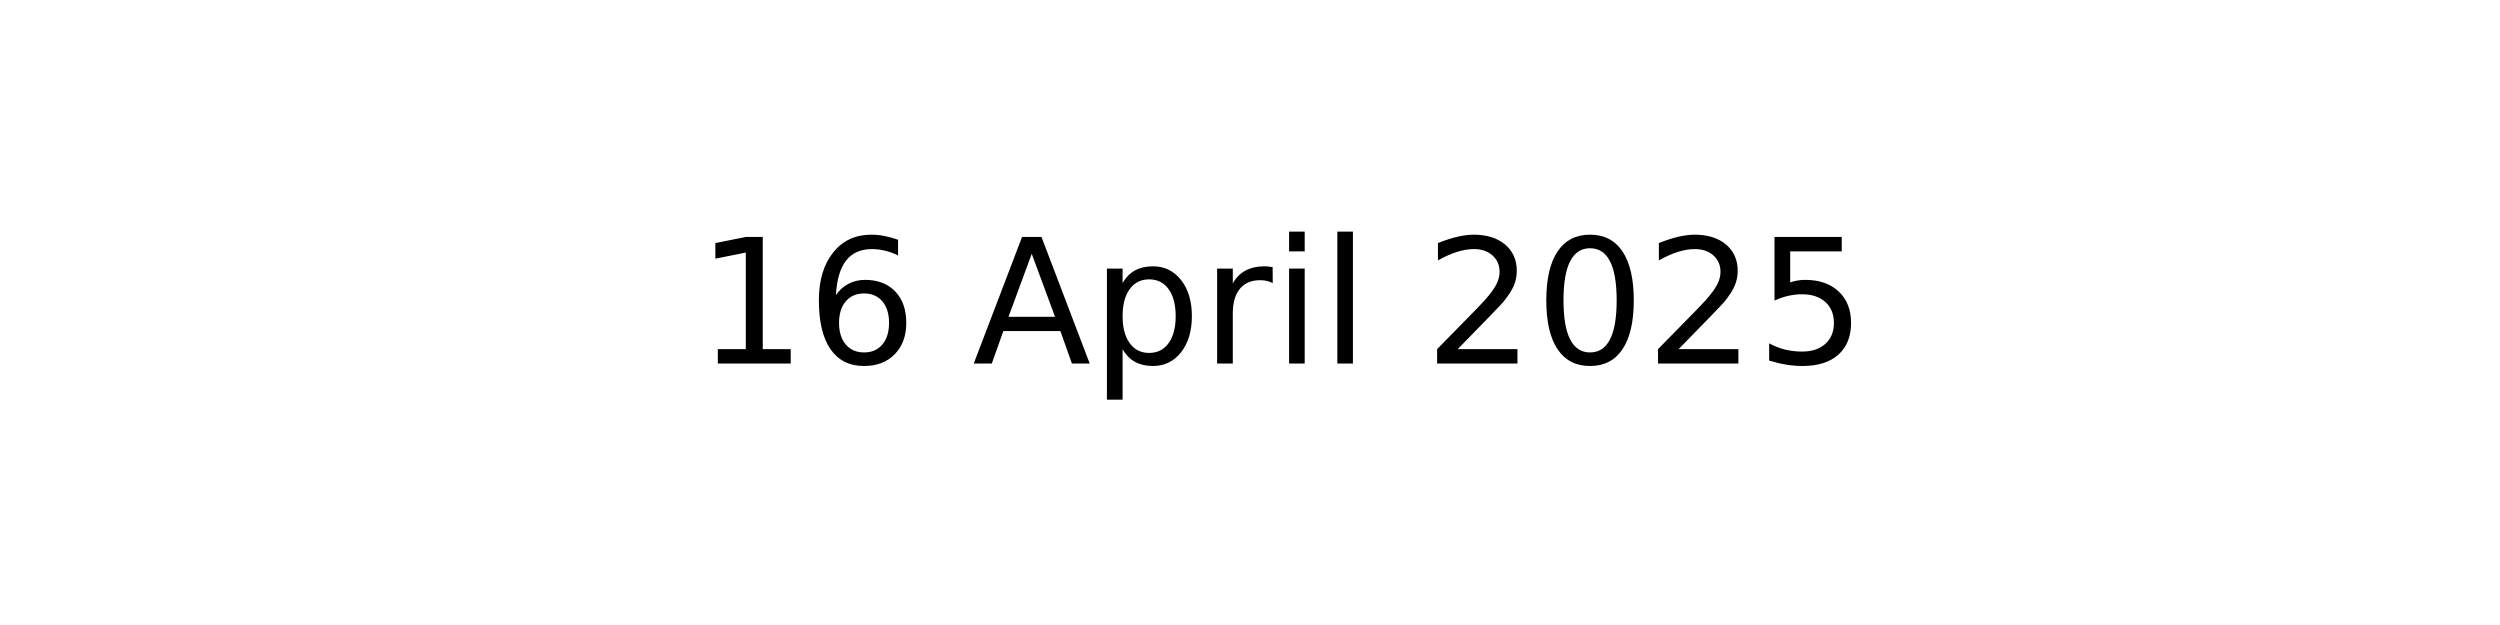
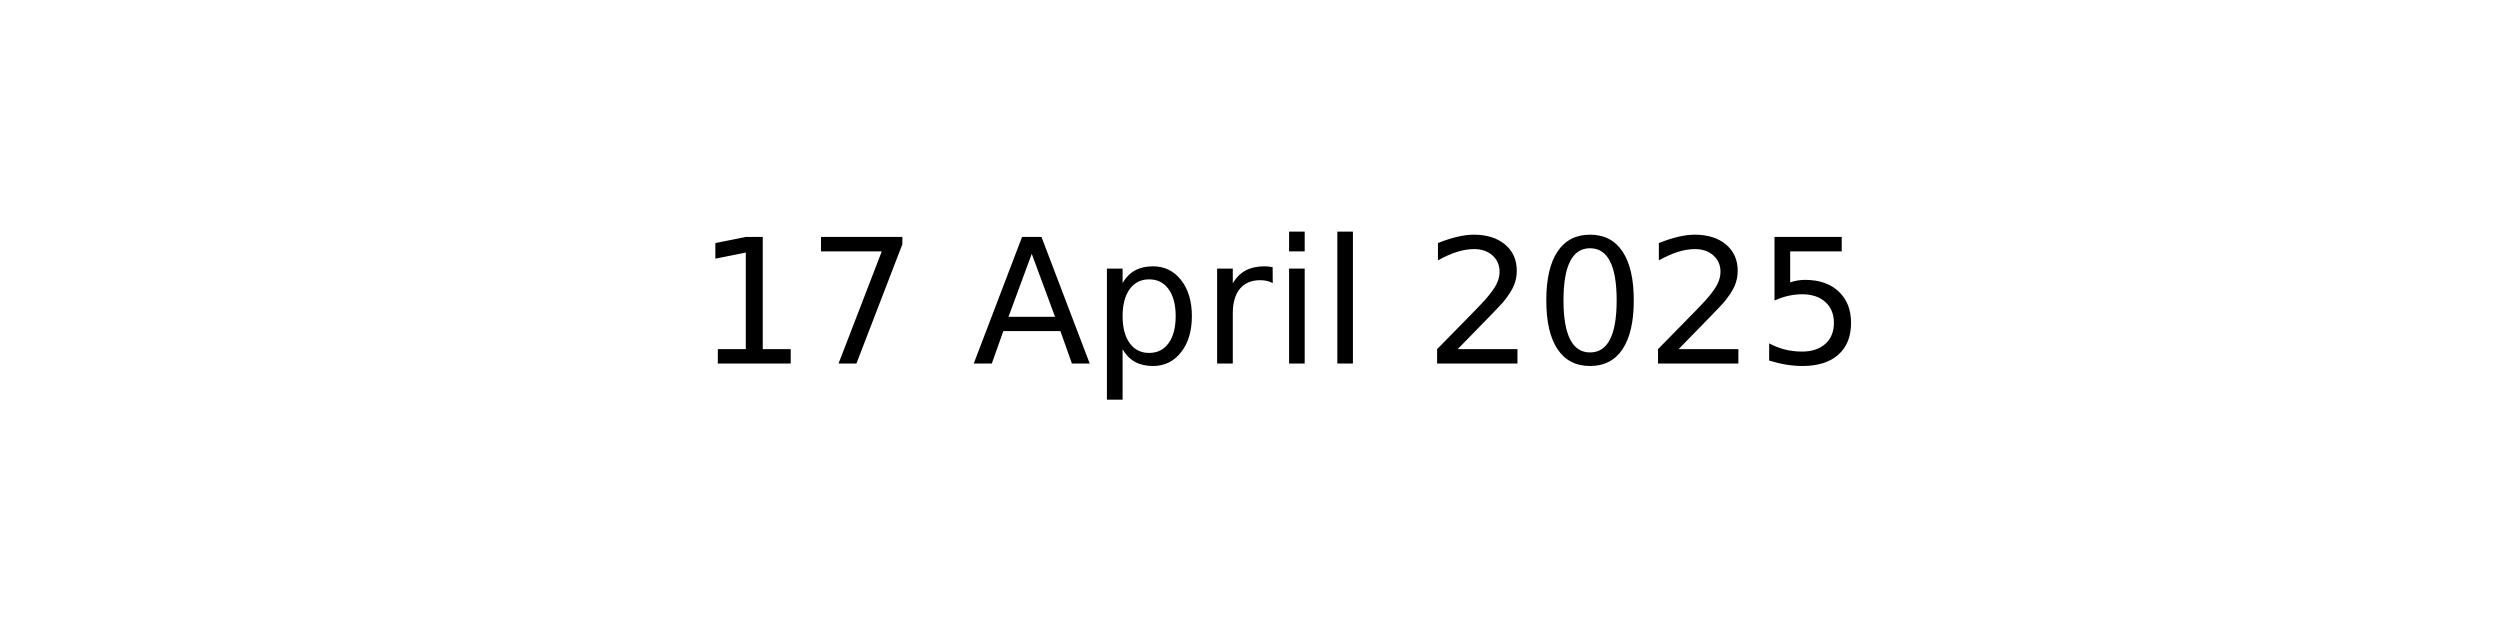
<svg xmlns="http://www.w3.org/2000/svg" xmlns:xlink="http://www.w3.org/1999/xlink" width="144pt" height="36pt" viewBox="0 0 144 36" version="1.1">
  <defs>
    <style type="text/css">*{stroke-linejoin: round; stroke-linecap: butt}</style>
  </defs>
  <g id="figure_1">
    <g id="axes_1">
      <g id="text_1">
        <g transform="translate(40.10625 20.93937) scale(0.1 -0.1)">
          <defs>
            <path id="DejaVuSans-31" d="M 794 531  L 1825 531  L 1825 4091  L 703 3866  L 703 4441  L 1819 4666  L 2450 4666  L 2450 531  L 3481 531  L 3481 0  L 794 0  L 794 531  z " transform="scale(0.015625)" />
-             <path id="DejaVuSans-36" d="M 2113 2584  Q 1688 2584 1439 2293  Q 1191 2003 1191 1497  Q 1191 994 1439 701  Q 1688 409 2113 409  Q 2538 409 2786 701  Q 3034 994 3034 1497  Q 3034 2003 2786 2293  Q 2538 2584 2113 2584  z M 3366 4563  L 3366 3988  Q 3128 4100 2886 4159  Q 2644 4219 2406 4219  Q 1781 4219 1451 3797  Q 1122 3375 1075 2522  Q 1259 2794 1537 2939  Q 1816 3084 2150 3084  Q 2853 3084 3261 2657  Q 3669 2231 3669 1497  Q 3669 778 3244 343  Q 2819 -91 2113 -91  Q 1303 -91 875 529  Q 447 1150 447 2328  Q 447 3434 972 4092  Q 1497 4750 2381 4750  Q 2619 4750 2861 4703  Q 3103 4656 3366 4563  z " transform="scale(0.015625)" />
+             <path id="DejaVuSans-37" d="M 525 4666  L 3525 4666  L 3525 4397  L 1831 0  L 1172 0  L 2766 4134  L 525 4134  L 525 4666  z " transform="scale(0.015625)" />
            <path id="DejaVuSans-20" transform="scale(0.015625)" />
            <path id="DejaVuSans-41" d="M 2188 4044  L 1331 1722  L 3047 1722  L 2188 4044  z M 1831 4666  L 2547 4666  L 4325 0  L 3669 0  L 3244 1197  L 1141 1197  L 716 0  L 50 0  L 1831 4666  z " transform="scale(0.015625)" />
            <path id="DejaVuSans-70" d="M 1159 525  L 1159 -1331  L 581 -1331  L 581 3500  L 1159 3500  L 1159 2969  Q 1341 3281 1617 3432  Q 1894 3584 2278 3584  Q 2916 3584 3314 3078  Q 3713 2572 3713 1747  Q 3713 922 3314 415  Q 2916 -91 2278 -91  Q 1894 -91 1617 61  Q 1341 213 1159 525  z M 3116 1747  Q 3116 2381 2855 2742  Q 2594 3103 2138 3103  Q 1681 3103 1420 2742  Q 1159 2381 1159 1747  Q 1159 1113 1420 752  Q 1681 391 2138 391  Q 2594 391 2855 752  Q 3116 1113 3116 1747  z " transform="scale(0.015625)" />
            <path id="DejaVuSans-72" d="M 2631 2963  Q 2534 3019 2420 3045  Q 2306 3072 2169 3072  Q 1681 3072 1420 2755  Q 1159 2438 1159 1844  L 1159 0  L 581 0  L 581 3500  L 1159 3500  L 1159 2956  Q 1341 3275 1631 3429  Q 1922 3584 2338 3584  Q 2397 3584 2469 3576  Q 2541 3569 2628 3553  L 2631 2963  z " transform="scale(0.015625)" />
            <path id="DejaVuSans-69" d="M 603 3500  L 1178 3500  L 1178 0  L 603 0  L 603 3500  z M 603 4863  L 1178 4863  L 1178 4134  L 603 4134  L 603 4863  z " transform="scale(0.015625)" />
            <path id="DejaVuSans-6c" d="M 603 4863  L 1178 4863  L 1178 0  L 603 0  L 603 4863  z " transform="scale(0.015625)" />
            <path id="DejaVuSans-32" d="M 1228 531  L 3431 531  L 3431 0  L 469 0  L 469 531  Q 828 903 1448 1529  Q 2069 2156 2228 2338  Q 2531 2678 2651 2914  Q 2772 3150 2772 3378  Q 2772 3750 2511 3984  Q 2250 4219 1831 4219  Q 1534 4219 1204 4116  Q 875 4013 500 3803  L 500 4441  Q 881 4594 1212 4672  Q 1544 4750 1819 4750  Q 2544 4750 2975 4387  Q 3406 4025 3406 3419  Q 3406 3131 3298 2873  Q 3191 2616 2906 2266  Q 2828 2175 2409 1742  Q 1991 1309 1228 531  z " transform="scale(0.015625)" />
            <path id="DejaVuSans-30" d="M 2034 4250  Q 1547 4250 1301 3770  Q 1056 3291 1056 2328  Q 1056 1369 1301 889  Q 1547 409 2034 409  Q 2525 409 2770 889  Q 3016 1369 3016 2328  Q 3016 3291 2770 3770  Q 2525 4250 2034 4250  z M 2034 4750  Q 2819 4750 3233 4129  Q 3647 3509 3647 2328  Q 3647 1150 3233 529  Q 2819 -91 2034 -91  Q 1250 -91 836 529  Q 422 1150 422 2328  Q 422 3509 836 4129  Q 1250 4750 2034 4750  z " transform="scale(0.015625)" />
            <path id="DejaVuSans-35" d="M 691 4666  L 3169 4666  L 3169 4134  L 1269 4134  L 1269 2991  Q 1406 3038 1543 3061  Q 1681 3084 1819 3084  Q 2600 3084 3056 2656  Q 3513 2228 3513 1497  Q 3513 744 3044 326  Q 2575 -91 1722 -91  Q 1428 -91 1123 -41  Q 819 9 494 109  L 494 744  Q 775 591 1075 516  Q 1375 441 1709 441  Q 2250 441 2565 725  Q 2881 1009 2881 1497  Q 2881 1984 2565 2268  Q 2250 2553 1709 2553  Q 1456 2553 1204 2497  Q 953 2441 691 2322  L 691 4666  z " transform="scale(0.015625)" />
          </defs>
          <use xlink:href="#DejaVuSans-31" />
-           <use xlink:href="#DejaVuSans-36" x="63.623" />
+           <use xlink:href="#DejaVuSans-37" x="63.623" />
          <use xlink:href="#DejaVuSans-20" x="127.246" />
          <use xlink:href="#DejaVuSans-41" x="159.033" />
          <use xlink:href="#DejaVuSans-70" x="227.441" />
          <use xlink:href="#DejaVuSans-72" x="290.918" />
          <use xlink:href="#DejaVuSans-69" x="332.031" />
          <use xlink:href="#DejaVuSans-6c" x="359.814" />
          <use xlink:href="#DejaVuSans-20" x="387.598" />
          <use xlink:href="#DejaVuSans-32" x="419.385" />
          <use xlink:href="#DejaVuSans-30" x="483.008" />
          <use xlink:href="#DejaVuSans-32" x="546.631" />
          <use xlink:href="#DejaVuSans-35" x="610.254" />
        </g>
      </g>
    </g>
  </g>
</svg>
